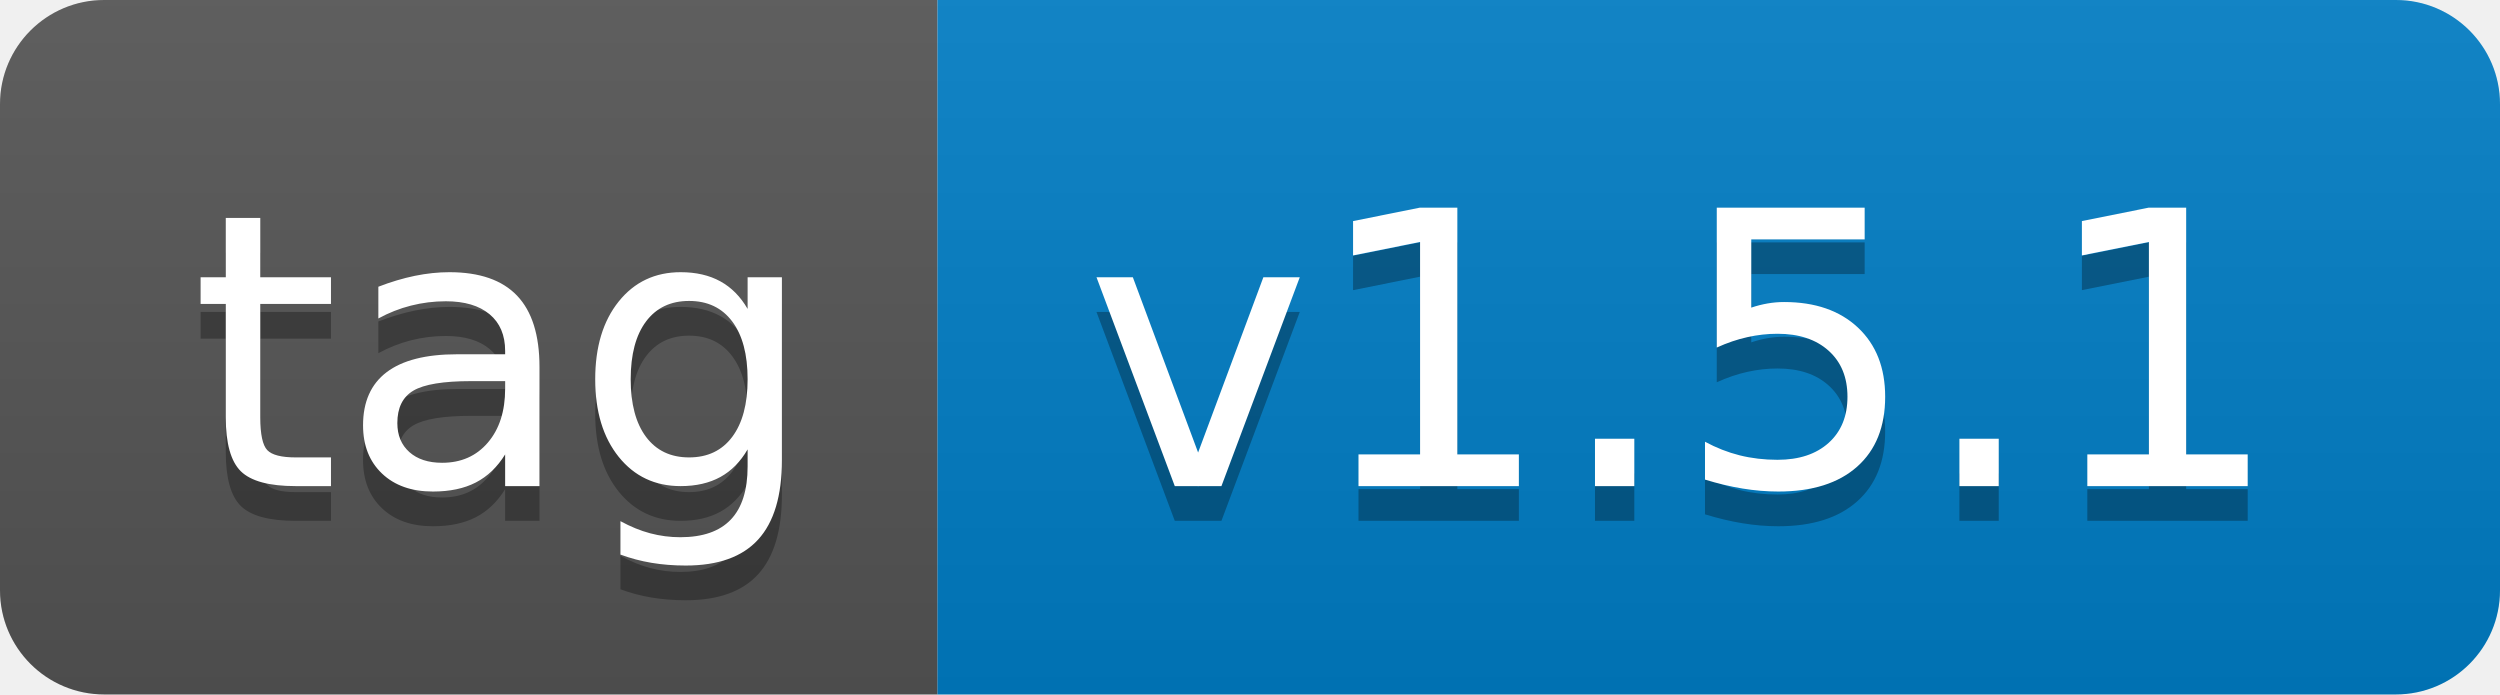
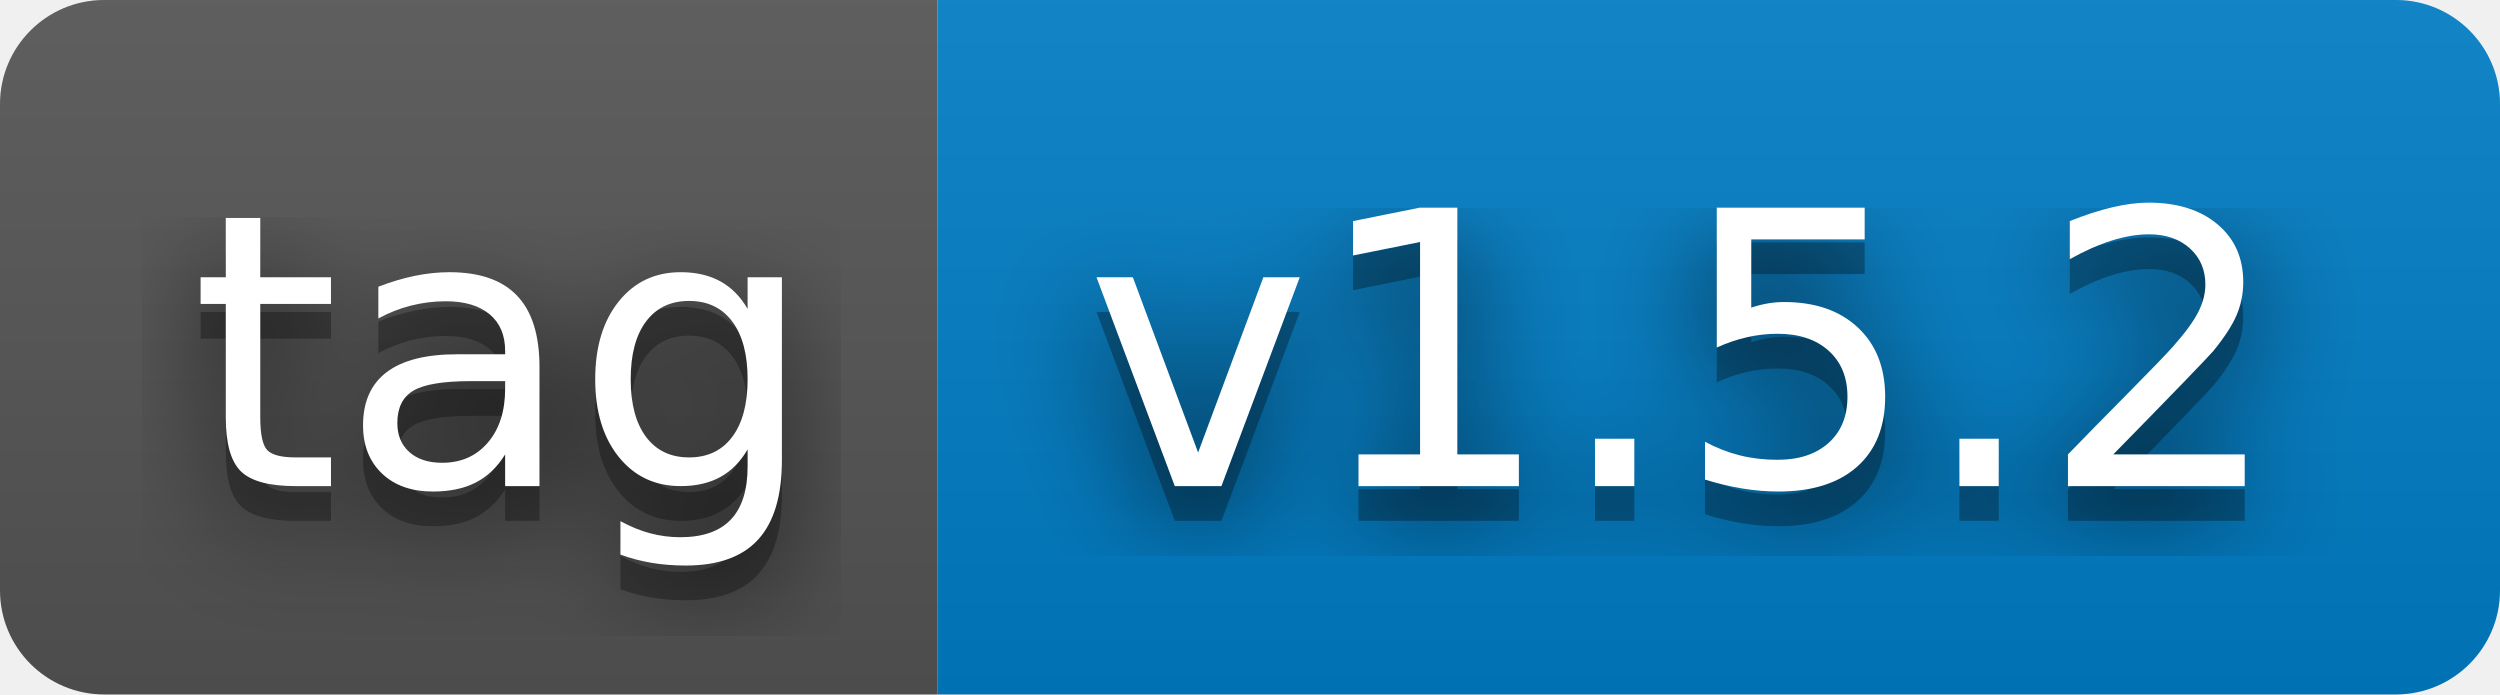
- <svg xmlns="http://www.w3.org/2000/svg" width="72" height="20" role="img" aria-label="tag: v1.5.1">
+ <svg xmlns="http://www.w3.org/2000/svg" width="72" height="20" role="img" aria-label="tag: v1.5.2">
+   <filter id="blur">
+     <feGaussianBlur stdDeviation="16" />
+   </filter>
  <linearGradient id="s" x2="0" y2="100%">
    <stop offset="0" stop-color="#bbb" stop-opacity=".1" />
    <stop offset="1" stop-opacity=".1" />
  </linearGradient>
  <clipPath id="r">
-     <rect width="72" height="20" rx="3" fill="#fff" />
+     <rect width="72" height="20" rx="3" />
  </clipPath>
  <g clip-path="url(#r)">
    <rect width="27" height="20" fill="#555" />
    <rect x="27" width="45" height="20" fill="#007ec6" />
    <rect width="72" height="20" fill="url(#s)" />
  </g>
  <g fill="#fff" text-anchor="middle" font-family="Verdana,Geneva,DejaVu Sans,sans-serif" text-rendering="geometricPrecision" font-size="110">
-     <text aria-hidden="true" x="145" y="150" fill="#010101" fill-opacity=".3" transform="scale(.1)" textLength="170">tag</text>
-     <text x="145" y="140" transform="scale(.1)" fill="#fff" textLength="170">tag</text>
-     <text aria-hidden="true" x="485" y="150" fill="#010101" fill-opacity=".3" transform="scale(.1)" textLength="350">v1.5.1</text>
-     <text x="485" y="140" transform="scale(.1)" fill="#fff" textLength="350">v1.5.1</text>
+     <g transform="scale(.1)">
+       <g aria-hidden="true" fill="#010101">
+         <text x="145" y="150" fill-opacity=".8" filter="url(#blur)" textLength="170">tag</text>
+         <text x="145" y="150" fill-opacity=".3" textLength="170">tag</text>
+       </g>
+       <text x="145" y="140" textLength="170">tag</text>
+     </g>
+     <g transform="scale(.1)">
+       <g aria-hidden="true" fill="#010101">
+         <text x="485" y="150" fill-opacity=".8" filter="url(#blur)" textLength="350">v1.5.2</text>
+         <text x="485" y="150" fill-opacity=".3" textLength="350">v1.5.2</text>
+       </g>
+       <text x="485" y="140" textLength="350">v1.5.2</text>
+     </g>
  </g>
</svg>
